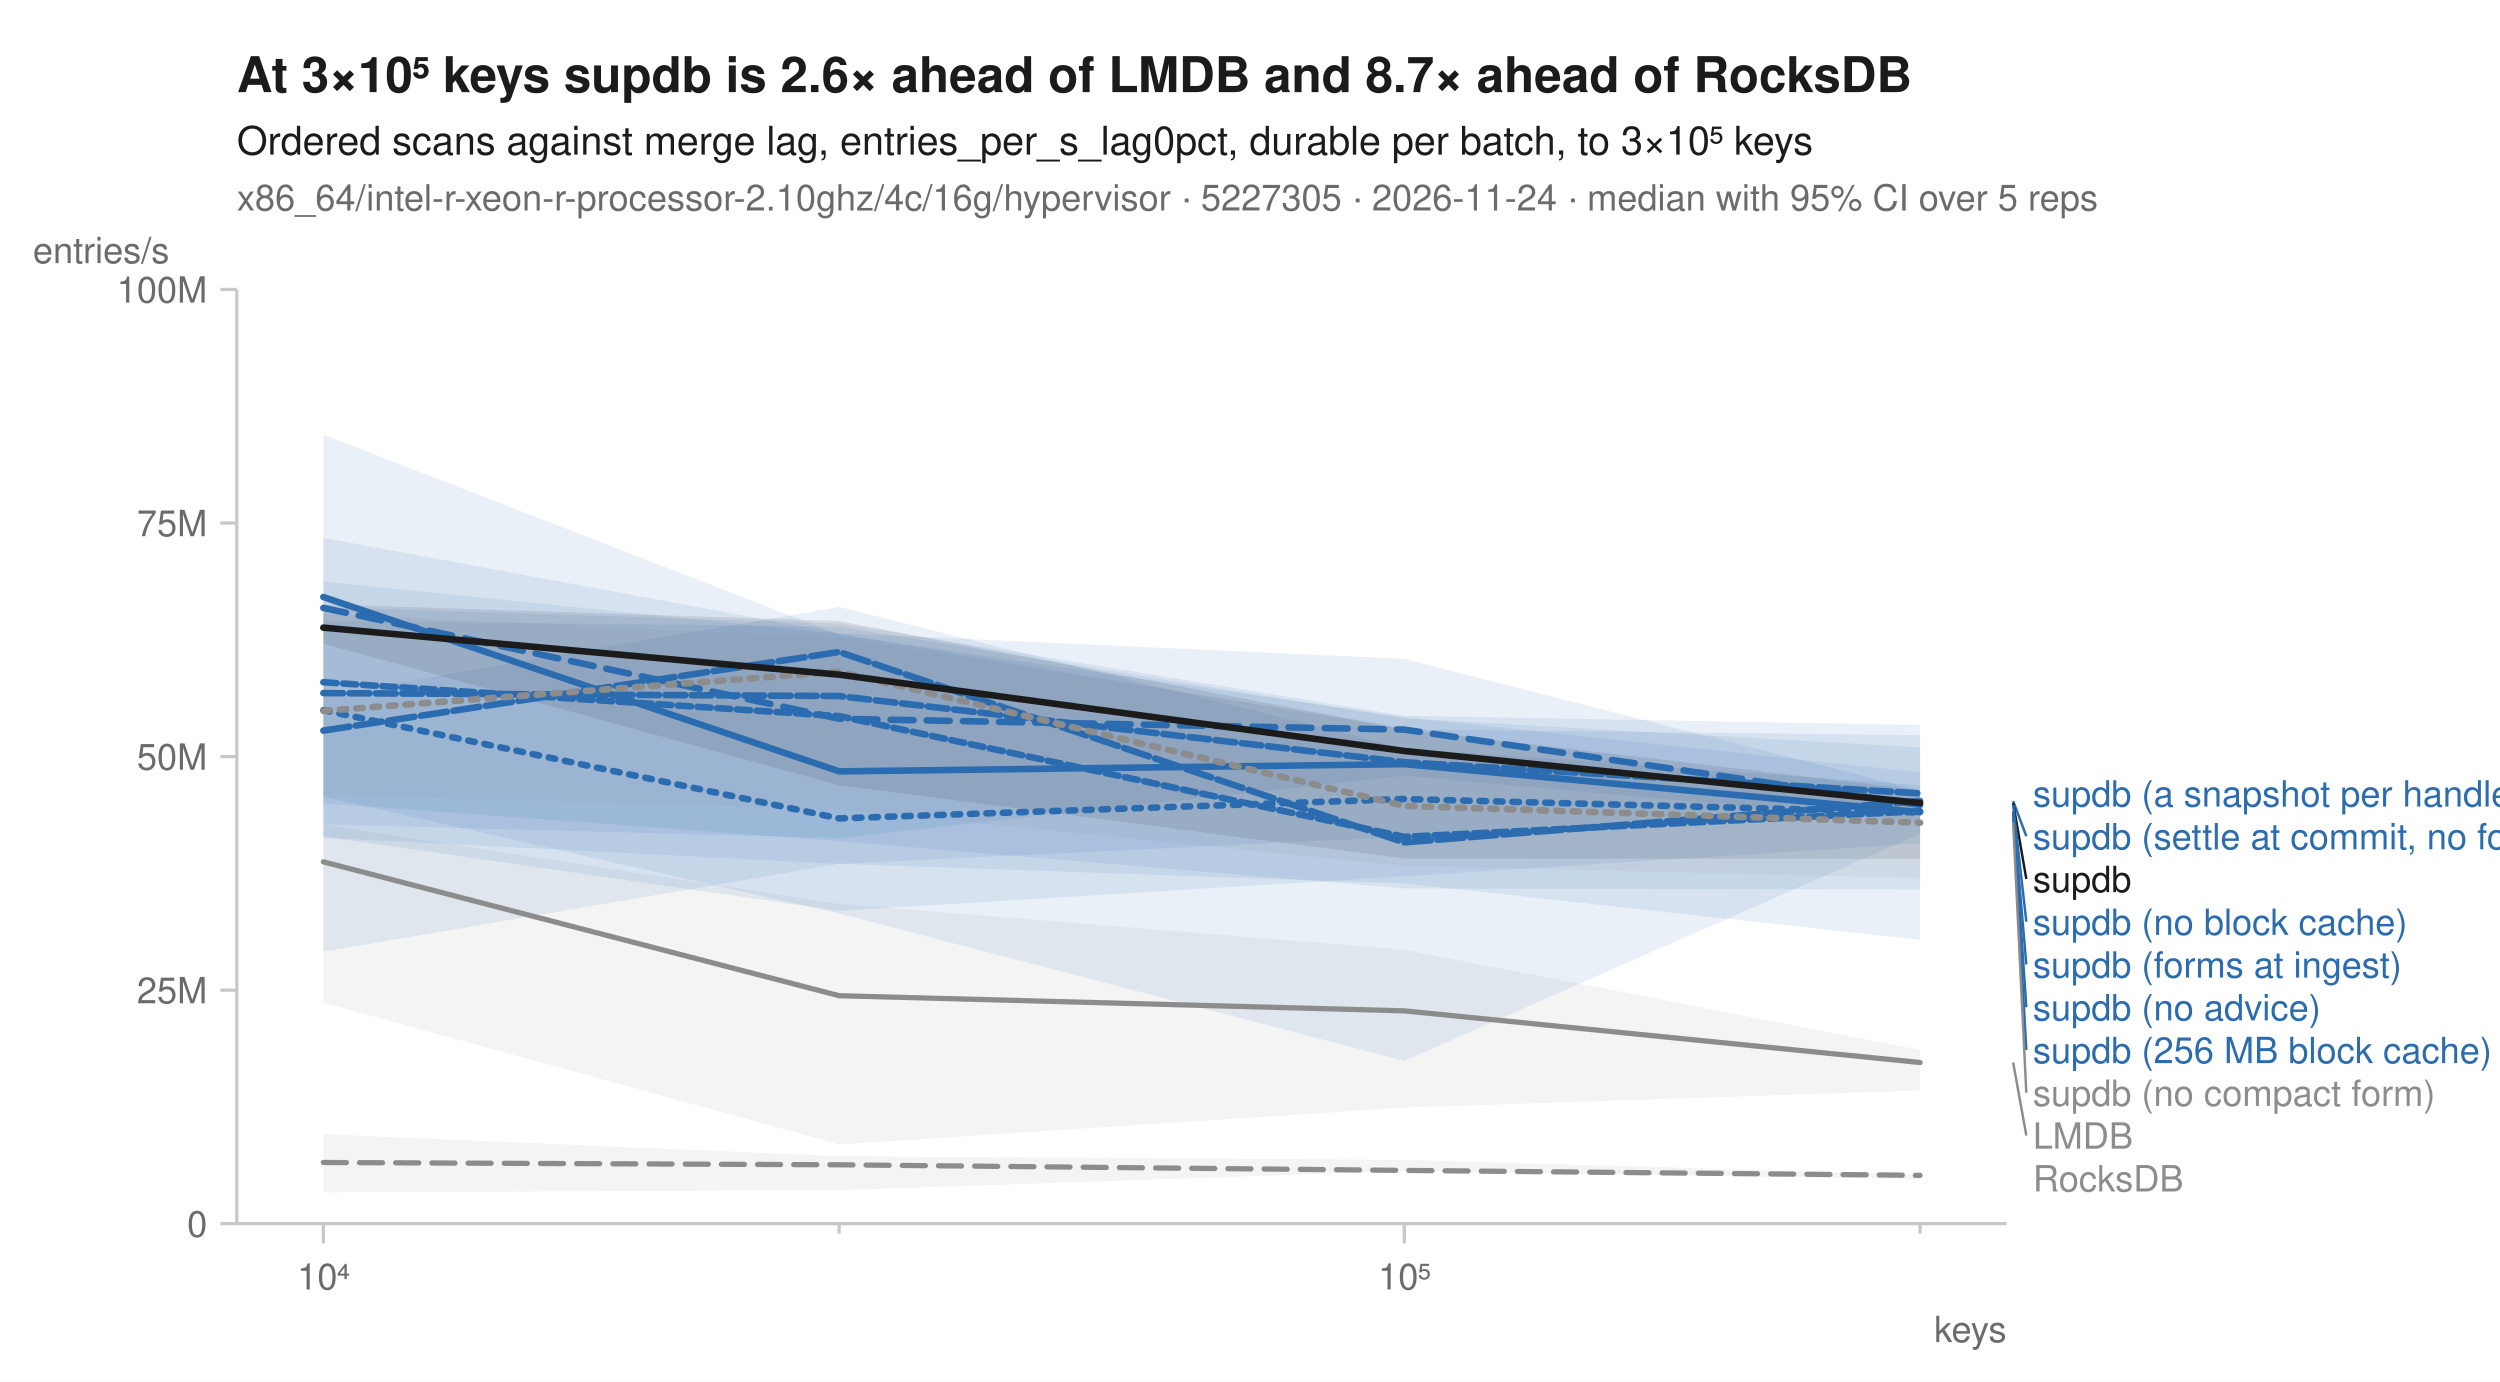
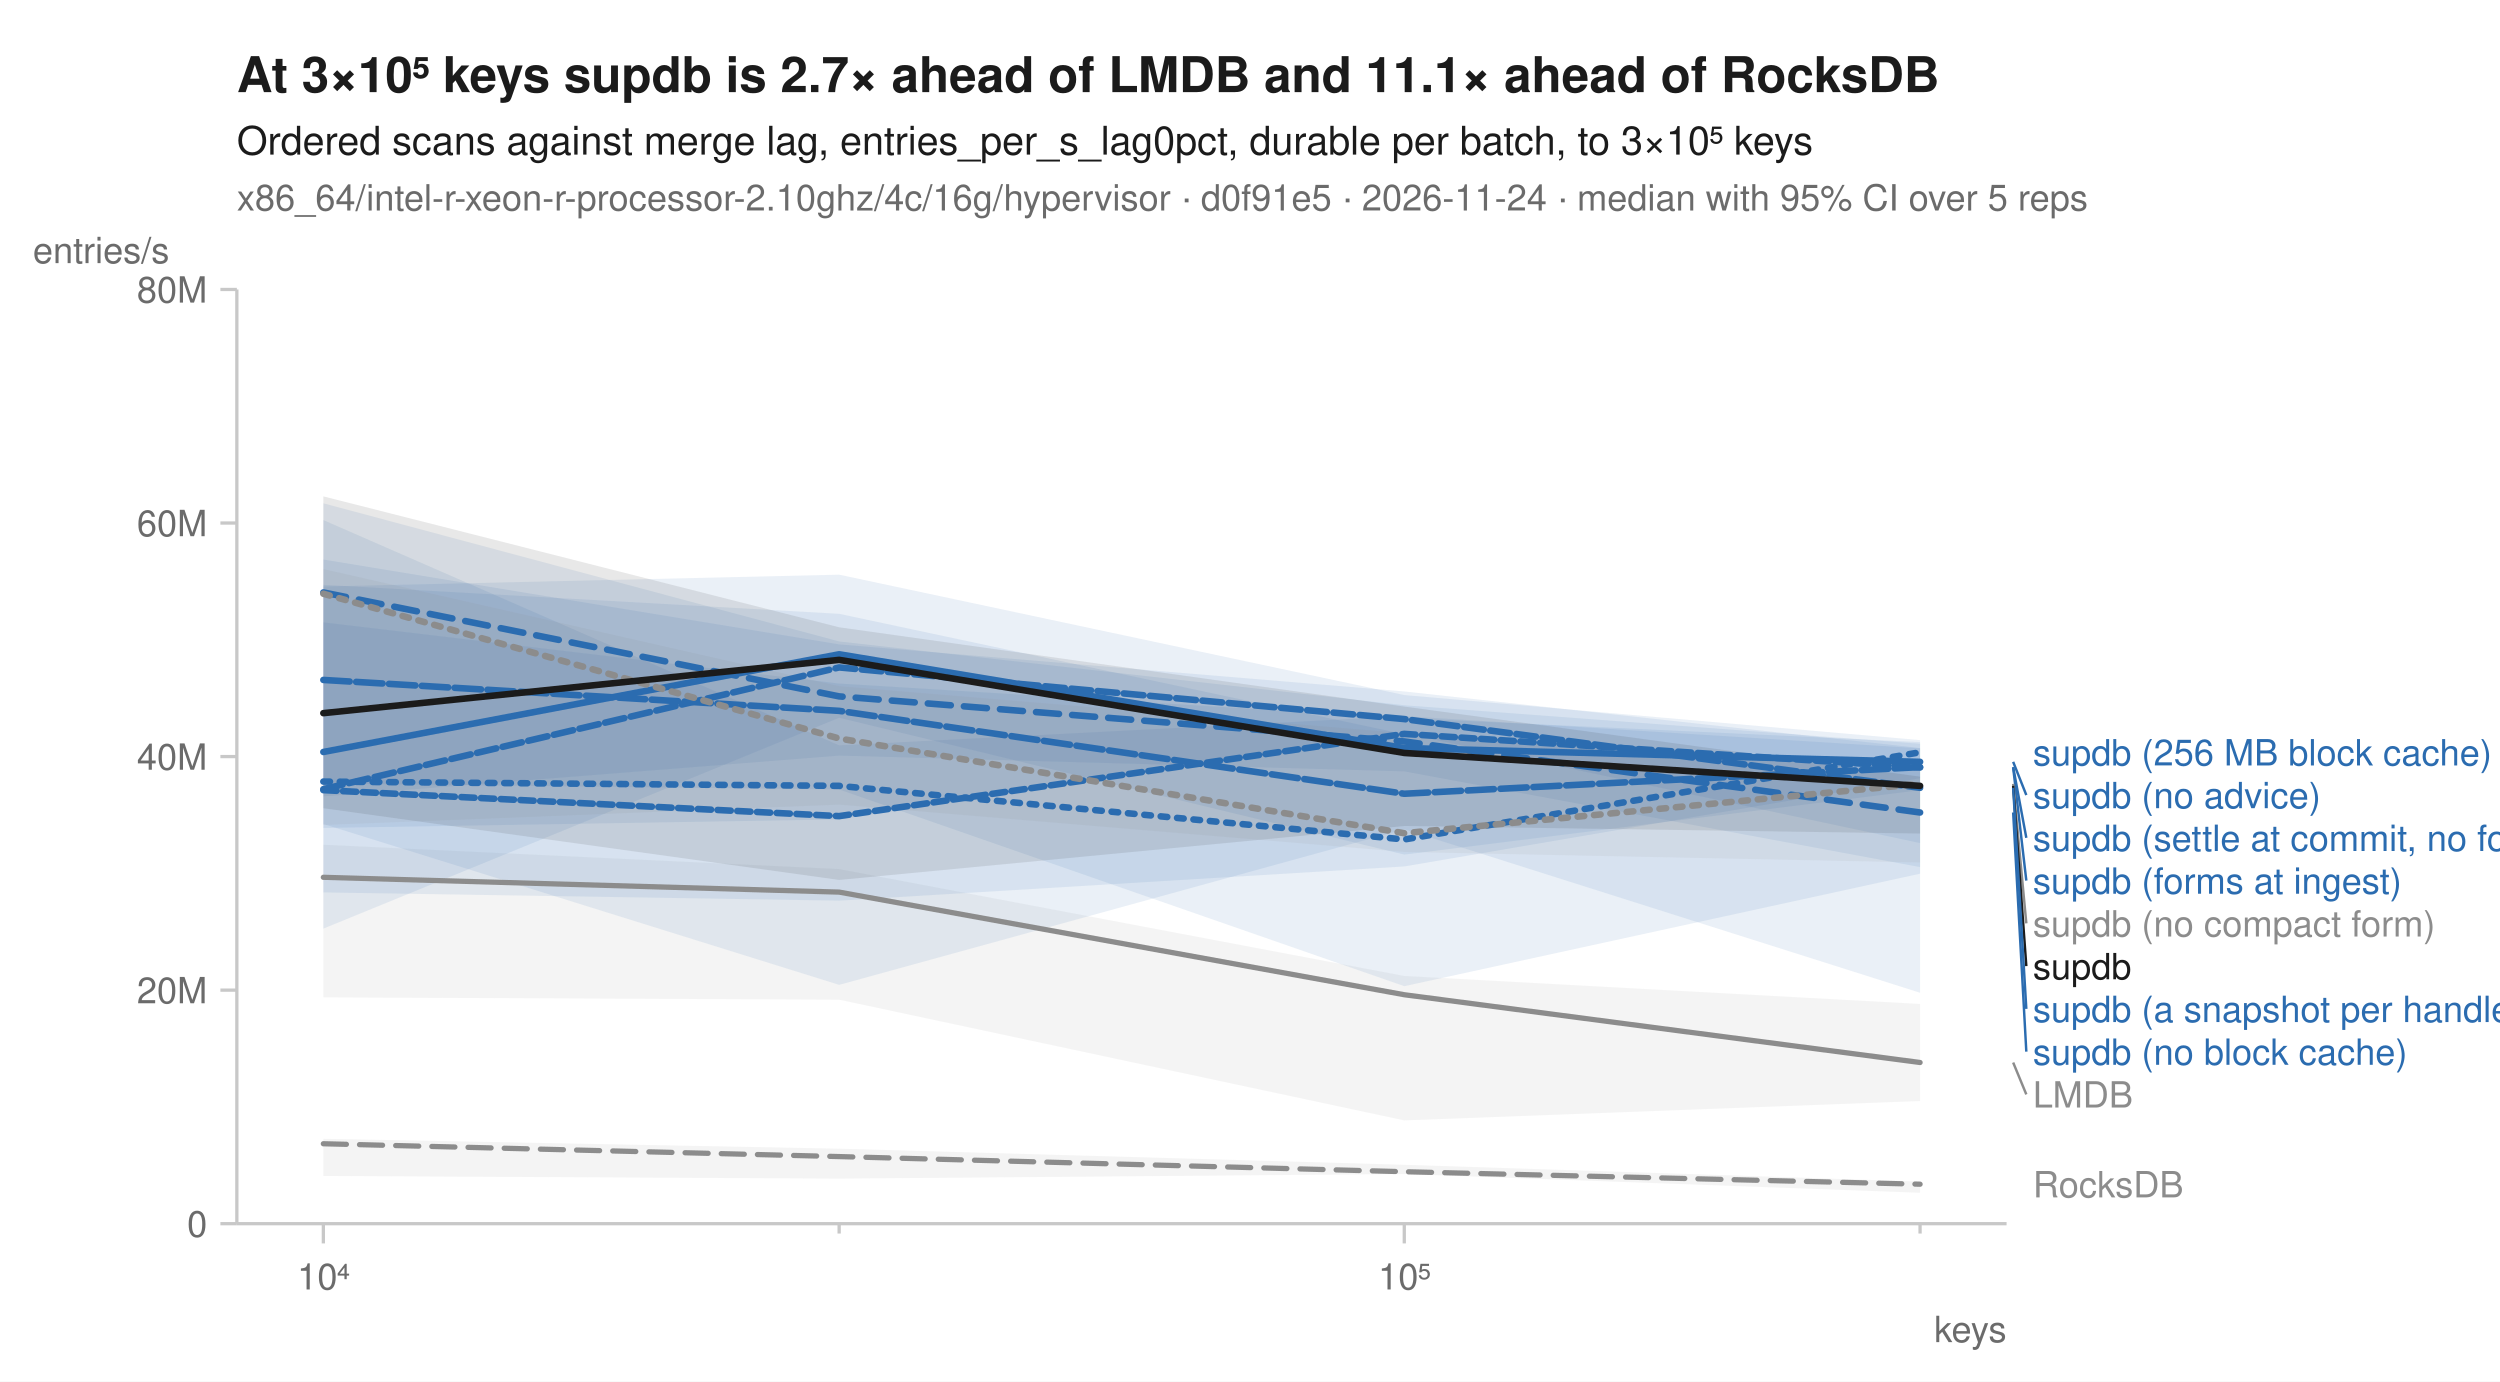
<svg xmlns="http://www.w3.org/2000/svg" width="760" height="420" viewBox="0 0 760 420" font-family="-apple-system, BlinkMacSystemFont, 'Segoe UI', Helvetica, Arial, sans-serif" fill="#1b1b1b">
  <rect width="760" height="420" fill="white" />
-   <text x="72" y="28" font-size="15" font-weight="600">At 3×10⁵ keys supdb is 2.6× ahead of LMDB and 8.7× ahead of RocksDB</text>
+   <text x="72" y="28" font-size="15" font-weight="600">At 3×10⁵ keys supdb is 2.7× ahead of LMDB and 11.1× ahead of RocksDB</text>
  <text x="72" y="47" font-size="12">Ordered scans against merge lag, entries_per_s_lag0pct, durable per batch, to 3×10⁵ keys</text>
-   <text x="72" y="64" font-size="11" fill="#6b6b6b">x86_64/intel-r-xeon-r-processor-2.10ghz/4c/16g/hypervisor · 5227305 · 2026-11-24 · median with 95% CI over 5 reps</text>
+   <text x="72" y="64" font-size="11" fill="#6b6b6b">x86_64/intel-r-xeon-r-processor-2.10ghz/4c/16g/hypervisor · d0f91e5 · 2026-11-24 · median with 95% CI over 5 reps</text>
  <line x1="72" y1="372" x2="610" y2="372" stroke="#c8c8c8" stroke-width="1" />
  <line x1="72" y1="88" x2="72" y2="372" stroke="#c8c8c8" stroke-width="1" />
  <line x1="98.3" y1="372" x2="98.3" y2="378" stroke="#c8c8c8" stroke-width="1" />
  <text x="98.3" y="392" font-size="11" text-anchor="middle" fill="#6b6b6b">10⁴</text>
  <line x1="255.1" y1="372" x2="255.1" y2="375" stroke="#c8c8c8" stroke-width="1" />
  <line x1="426.9" y1="372" x2="426.9" y2="378" stroke="#c8c8c8" stroke-width="1" />
  <text x="426.9" y="392" font-size="11" text-anchor="middle" fill="#6b6b6b">10⁵</text>
  <line x1="583.7" y1="372" x2="583.7" y2="375" stroke="#c8c8c8" stroke-width="1" />
  <text x="610" y="408" font-size="11" text-anchor="end" fill="#6b6b6b">keys</text>
  <line x1="67" y1="372.0" x2="72" y2="372.0" stroke="#c8c8c8" stroke-width="1" />
  <text x="63" y="376.0" font-size="11" text-anchor="end" fill="#6b6b6b">0</text>
  <line x1="67" y1="301.0" x2="72" y2="301.0" stroke="#c8c8c8" stroke-width="1" />
-   <text x="63" y="305.0" font-size="11" text-anchor="end" fill="#6b6b6b">25M</text>
+   <text x="63" y="305.0" font-size="11" text-anchor="end" fill="#6b6b6b">20M</text>
  <line x1="67" y1="230.0" x2="72" y2="230.0" stroke="#c8c8c8" stroke-width="1" />
-   <text x="63" y="234.0" font-size="11" text-anchor="end" fill="#6b6b6b">50M</text>
+   <text x="63" y="234.0" font-size="11" text-anchor="end" fill="#6b6b6b">40M</text>
  <line x1="67" y1="159.0" x2="72" y2="159.0" stroke="#c8c8c8" stroke-width="1" />
-   <text x="63" y="163.0" font-size="11" text-anchor="end" fill="#6b6b6b">75M</text>
+   <text x="63" y="163.0" font-size="11" text-anchor="end" fill="#6b6b6b">60M</text>
  <line x1="67" y1="88.0" x2="72" y2="88.0" stroke="#c8c8c8" stroke-width="1" />
-   <text x="63" y="92.0" font-size="11" text-anchor="end" fill="#6b6b6b">100M</text>
+   <text x="63" y="92.0" font-size="11" text-anchor="end" fill="#6b6b6b">80M</text>
  <text x="10" y="80" font-size="11" text-anchor="start" fill="#6b6b6b">entries/s</text>
-   <path d="M98.3,344.8 L255.1,351.5 L426.9,352.6 L583.7,357.1 L583.7,358.5 L426.9,356.0 L255.1,361.8 L98.3,362.5 Z" fill="#8c8c8c" fill-opacity="0.10" />
-   <path d="M98.3,250.7 L255.1,274.8 L426.9,288.7 L583.7,319.2 L583.7,331.5 L426.9,336.7 L255.1,347.9 L98.3,304.8 Z" fill="#8c8c8c" fill-opacity="0.10" />
-   <path d="M98.3,211.5 L255.1,184.5 L426.9,227.5 L583.7,238.7 L583.7,253.5 L426.9,322.5 L255.1,277.7 L98.3,242.2 Z" fill="#2b6cb0" fill-opacity="0.10" />
-   <path d="M98.3,132.1 L255.1,192.9 L426.9,218.0 L583.7,234.8 L583.7,256.4 L426.9,266.4 L255.1,276.9 L98.3,254.3 Z" fill="#2b6cb0" fill-opacity="0.10" />
-   <path d="M98.3,163.5 L255.1,192.5 L426.9,200.3 L583.7,240.3 L583.7,249.9 L426.9,235.8 L255.1,254.8 L98.3,250.6 Z" fill="#2b6cb0" fill-opacity="0.10" />
-   <path d="M98.3,188.7 L255.1,190.5 L426.9,218.4 L583.7,227.2 L583.7,245.1 L426.9,254.4 L255.1,262.6 L98.3,254.7 Z" fill="#2b6cb0" fill-opacity="0.10" />
-   <path d="M98.3,176.8 L255.1,192.7 L426.9,221.7 L583.7,223.5 L583.7,270.4 L426.9,270.1 L255.1,255.7 L98.3,244.2 Z" fill="#2b6cb0" fill-opacity="0.10" />
-   <path d="M98.3,184.6 L255.1,189.5 L426.9,217.6 L583.7,220.4 L583.7,285.7 L426.9,268.6 L255.1,262.6 L98.3,289.3 Z" fill="#2b6cb0" fill-opacity="0.10" />
-   <path d="M98.3,186.6 L255.1,193.9 L426.9,221.1 L583.7,244.8 L583.7,267.0 L426.9,263.2 L255.1,246.0 L98.3,241.7 Z" fill="#8c8c8c" fill-opacity="0.10" />
-   <path d="M98.3,183.7 L255.1,188.8 L426.9,221.7 L583.7,240.2 L583.7,261.1 L426.9,261.0 L255.1,238.7 L98.3,195.7 Z" fill="#1b1b1b" fill-opacity="0.10" />
-   <path d="M98.3,353.4 L255.1,354.1 L426.9,355.8 L583.7,357.3 " fill="none" stroke="#8c8c8c" stroke-width="1.6" stroke-linejoin="round" stroke-linecap="round" stroke-dasharray="7,4" />
-   <path d="M98.3,262.0 L255.1,302.7 L426.9,307.3 L583.7,323.0 " fill="none" stroke="#8c8c8c" stroke-width="1.6" stroke-linejoin="round" stroke-linecap="round" />
-   <path d="M98.3,215.9 L255.1,248.8 L426.9,242.9 L583.7,247.0 " fill="none" stroke="#2b6cb0" stroke-width="2" stroke-linejoin="round" stroke-linecap="round" stroke-dasharray="2,3" />
-   <path d="M98.3,184.8 L255.1,218.5 L426.9,221.8 L583.7,244.7 " fill="none" stroke="#2b6cb0" stroke-width="2" stroke-linejoin="round" stroke-linecap="round" stroke-dasharray="7,4" />
-   <path d="M98.3,181.5 L255.1,234.5 L426.9,232.3 L583.7,246.9 " fill="none" stroke="#2b6cb0" stroke-width="2" stroke-linejoin="round" stroke-linecap="round" />
-   <path d="M98.3,210.7 L255.1,211.6 L426.9,231.7 L583.7,241.2 " fill="none" stroke="#2b6cb0" stroke-width="2" stroke-linejoin="round" stroke-linecap="round" stroke-dasharray="6,2" />
-   <path d="M98.3,222.1 L255.1,198.2 L426.9,256.1 L583.7,243.5 " fill="none" stroke="#2b6cb0" stroke-width="2" stroke-linejoin="round" stroke-linecap="round" stroke-dasharray="8,2" />
-   <path d="M98.3,207.4 L255.1,217.7 L426.9,254.4 L583.7,246.6 " fill="none" stroke="#2b6cb0" stroke-width="2" stroke-linejoin="round" stroke-linecap="round" stroke-dasharray="4,2" />
-   <path d="M98.3,216.1 L255.1,204.2 L426.9,245.0 L583.7,250.1 " fill="none" stroke="#8c8c8c" stroke-width="2" stroke-linejoin="round" stroke-linecap="round" stroke-dasharray="2,3" />
-   <path d="M98.3,190.8 L255.1,205.1 L426.9,228.3 L583.7,244.1 " fill="none" stroke="#1b1b1b" stroke-width="2" stroke-linejoin="round" stroke-linecap="round" />
-   <text x="618.0" y="245.2" font-size="11" fill="#2b6cb0">supdb (a snapshot per handle)</text>
-   <line x1="612.0" y1="243.5" x2="616.0" y2="254.2" stroke="#2b6cb0" stroke-width="0.75" />
-   <text x="618.0" y="258.2" font-size="11" fill="#2b6cb0">supdb (settle at commit, no forms)</text>
-   <line x1="612.0" y1="244.1" x2="616.0" y2="267.2" stroke="#1b1b1b" stroke-width="0.75" />
-   <text x="618.0" y="271.2" font-size="11" fill="#1b1b1b">supdb</text>
-   <line x1="612.0" y1="244.7" x2="616.0" y2="280.2" stroke="#2b6cb0" stroke-width="0.75" />
-   <text x="618.0" y="284.2" font-size="11" fill="#2b6cb0">supdb (no block cache)</text>
-   <line x1="612.0" y1="246.6" x2="616.0" y2="293.2" stroke="#2b6cb0" stroke-width="0.75" />
-   <text x="618.0" y="297.2" font-size="11" fill="#2b6cb0">supdb (forms at ingest)</text>
-   <line x1="612.0" y1="246.9" x2="616.0" y2="306.2" stroke="#2b6cb0" stroke-width="0.75" />
-   <text x="618.0" y="310.2" font-size="11" fill="#2b6cb0">supdb (no advice)</text>
-   <line x1="612.0" y1="247.0" x2="616.0" y2="319.2" stroke="#2b6cb0" stroke-width="0.75" />
-   <text x="618.0" y="323.2" font-size="11" fill="#2b6cb0">supdb (256 MB block cache)</text>
-   <line x1="612.0" y1="250.1" x2="616.0" y2="332.2" stroke="#8c8c8c" stroke-width="0.75" />
-   <text x="618.0" y="336.2" font-size="11" fill="#8c8c8c">supdb (no compact form)</text>
-   <line x1="612.0" y1="323.0" x2="616.0" y2="345.2" stroke="#8c8c8c" stroke-width="0.75" />
-   <text x="618.0" y="349.2" font-size="11" fill="#8c8c8c">LMDB</text>
-   <text x="618.0" y="362.2" font-size="11" fill="#8c8c8c">RocksDB</text>
+   <path d="M98.3,346.2 L255.1,349.2 L426.9,354.1 L583.7,359.2 L583.7,362.6 L426.9,356.9 L255.1,358.3 L98.3,357.5 Z" fill="#8c8c8c" fill-opacity="0.10" />
+   <path d="M98.3,256.8 L255.1,264.2 L426.9,296.7 L583.7,305.2 L583.7,334.7 L426.9,340.6 L255.1,303.9 L98.3,303.2 Z" fill="#8c8c8c" fill-opacity="0.10" />
+   <path d="M98.3,189.2 L255.1,207.8 L426.9,218.3 L583.7,225.6 L583.7,236.6 L426.9,263.4 L255.1,273.8 L98.3,271.3 Z" fill="#2b6cb0" fill-opacity="0.10" />
+   <path d="M98.3,153.0 L255.1,195.0 L426.9,214.4 L583.7,226.1 L583.7,263.6 L426.9,234.5 L255.1,229.7 L98.3,242.1 Z" fill="#2b6cb0" fill-opacity="0.10" />
+   <path d="M98.3,178.3 L255.1,174.7 L426.9,211.3 L583.7,225.0 L583.7,240.2 L426.9,259.8 L255.1,218.2 L98.3,282.3 Z" fill="#2b6cb0" fill-opacity="0.10" />
+   <path d="M98.3,170.1 L255.1,195.9 L426.9,210.2 L583.7,227.4 L583.7,256.3 L426.9,222.9 L255.1,249.1 L98.3,251.7 Z" fill="#2b6cb0" fill-opacity="0.10" />
+   <path d="M98.3,177.8 L255.1,186.6 L426.9,223.2 L583.7,232.6 L583.7,265.6 L426.9,299.8 L255.1,240.0 L98.3,238.2 Z" fill="#2b6cb0" fill-opacity="0.10" />
+   <path d="M98.3,158.1 L255.1,226.6 L426.9,217.7 L583.7,227.5 L583.7,301.8 L426.9,252.1 L255.1,299.4 L98.3,250.5 Z" fill="#2b6cb0" fill-opacity="0.10" />
+   <path d="M98.3,173.0 L255.1,208.6 L426.9,222.9 L583.7,232.7 L583.7,262.2 L426.9,259.0 L255.1,244.6 L98.3,250.8 Z" fill="#8c8c8c" fill-opacity="0.10" />
+   <path d="M98.3,150.9 L255.1,190.7 L426.9,214.8 L583.7,236.1 L583.7,253.4 L426.9,251.1 L255.1,267.5 L98.3,245.7 Z" fill="#1b1b1b" fill-opacity="0.10" />
+   <path d="M98.3,347.7 L255.1,351.6 L426.9,356.2 L583.7,360.0 " fill="none" stroke="#8c8c8c" stroke-width="1.6" stroke-linejoin="round" stroke-linecap="round" stroke-dasharray="7,4" />
+   <path d="M98.3,266.7 L255.1,271.2 L426.9,302.4 L583.7,323.0 " fill="none" stroke="#8c8c8c" stroke-width="1.6" stroke-linejoin="round" stroke-linecap="round" />
+   <path d="M98.3,237.6 L255.1,238.9 L426.9,255.2 L583.7,228.7 " fill="none" stroke="#2b6cb0" stroke-width="2" stroke-linejoin="round" stroke-linecap="round" stroke-dasharray="2,3" />
+   <path d="M98.3,180.1 L255.1,211.7 L426.9,225.4 L583.7,247.0 " fill="none" stroke="#2b6cb0" stroke-width="2" stroke-linejoin="round" stroke-linecap="round" stroke-dasharray="7,4" />
+   <path d="M98.3,228.6 L255.1,198.9 L426.9,227.4 L583.7,231.6 " fill="none" stroke="#2b6cb0" stroke-width="2" stroke-linejoin="round" stroke-linecap="round" />
+   <path d="M98.3,239.9 L255.1,202.9 L426.9,218.6 L583.7,239.5 " fill="none" stroke="#2b6cb0" stroke-width="2" stroke-linejoin="round" stroke-linecap="round" stroke-dasharray="6,2" />
+   <path d="M98.3,206.7 L255.1,216.1 L426.9,241.3 L583.7,233.2 " fill="none" stroke="#2b6cb0" stroke-width="2" stroke-linejoin="round" stroke-linecap="round" stroke-dasharray="8,2" />
+   <path d="M98.3,240.2 L255.1,248.1 L426.9,223.1 L583.7,233.3 " fill="none" stroke="#2b6cb0" stroke-width="2" stroke-linejoin="round" stroke-linecap="round" stroke-dasharray="4,2" />
+   <path d="M98.3,180.5 L255.1,224.5 L426.9,253.3 L583.7,238.3 " fill="none" stroke="#8c8c8c" stroke-width="2" stroke-linejoin="round" stroke-linecap="round" stroke-dasharray="2,3" />
+   <path d="M98.3,216.8 L255.1,200.6 L426.9,228.9 L583.7,238.9 " fill="none" stroke="#1b1b1b" stroke-width="2" stroke-linejoin="round" stroke-linecap="round" />
+   <text x="618.0" y="232.7" font-size="11" fill="#2b6cb0">supdb (256 MB block cache)</text>
+   <line x1="612.0" y1="231.6" x2="616.0" y2="241.7" stroke="#2b6cb0" stroke-width="0.75" />
+   <text x="618.0" y="245.7" font-size="11" fill="#2b6cb0">supdb (no advice)</text>
+   <line x1="612.0" y1="233.2" x2="616.0" y2="254.7" stroke="#2b6cb0" stroke-width="0.75" />
+   <text x="618.0" y="258.7" font-size="11" fill="#2b6cb0">supdb (settle at commit, no forms)</text>
+   <line x1="612.0" y1="233.3" x2="616.0" y2="267.7" stroke="#2b6cb0" stroke-width="0.75" />
+   <text x="618.0" y="271.7" font-size="11" fill="#2b6cb0">supdb (forms at ingest)</text>
+   <line x1="612.0" y1="238.3" x2="616.0" y2="280.7" stroke="#8c8c8c" stroke-width="0.75" />
+   <text x="618.0" y="284.7" font-size="11" fill="#8c8c8c">supdb (no compact form)</text>
+   <line x1="612.0" y1="238.9" x2="616.0" y2="293.7" stroke="#1b1b1b" stroke-width="0.75" />
+   <text x="618.0" y="297.7" font-size="11" fill="#1b1b1b">supdb</text>
+   <line x1="612.0" y1="239.5" x2="616.0" y2="306.7" stroke="#2b6cb0" stroke-width="0.75" />
+   <text x="618.0" y="310.7" font-size="11" fill="#2b6cb0">supdb (a snapshot per handle)</text>
+   <line x1="612.0" y1="247.0" x2="616.0" y2="319.7" stroke="#2b6cb0" stroke-width="0.75" />
+   <text x="618.0" y="323.7" font-size="11" fill="#2b6cb0">supdb (no block cache)</text>
+   <line x1="612.0" y1="323.0" x2="616.0" y2="332.7" stroke="#8c8c8c" stroke-width="0.75" />
+   <text x="618.0" y="336.7" font-size="11" fill="#8c8c8c">LMDB</text>
+   <text x="618.0" y="364.0" font-size="11" fill="#8c8c8c">RocksDB</text>
</svg>
